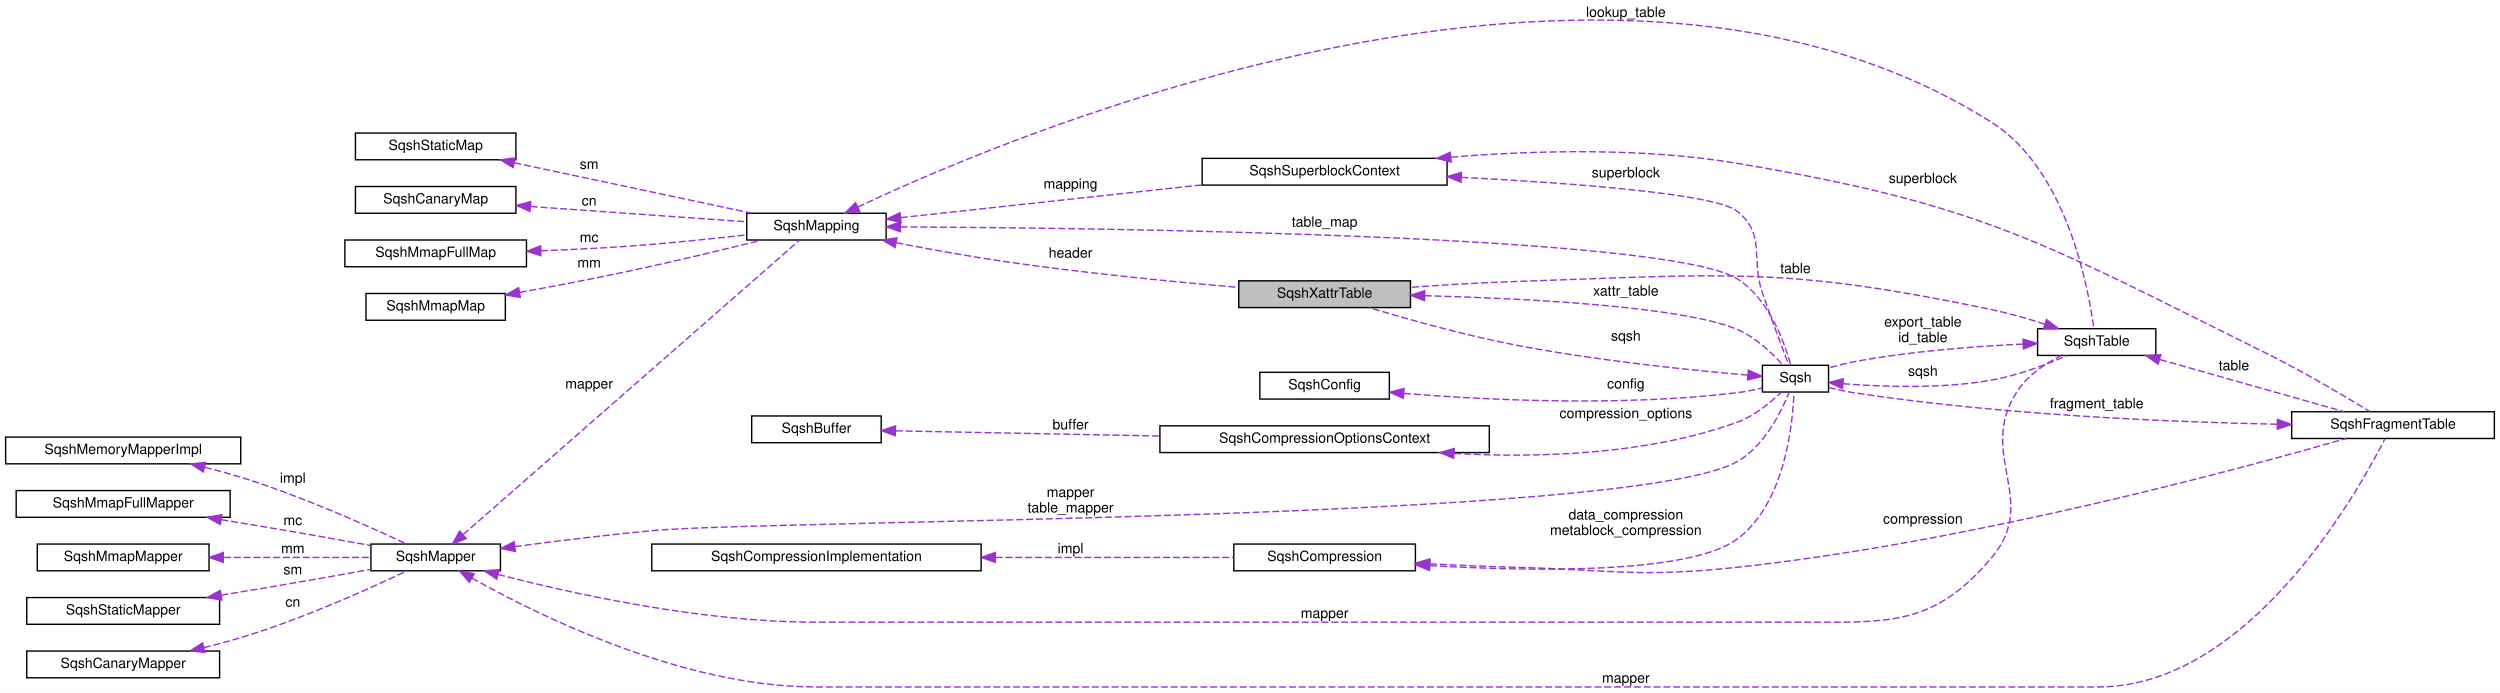
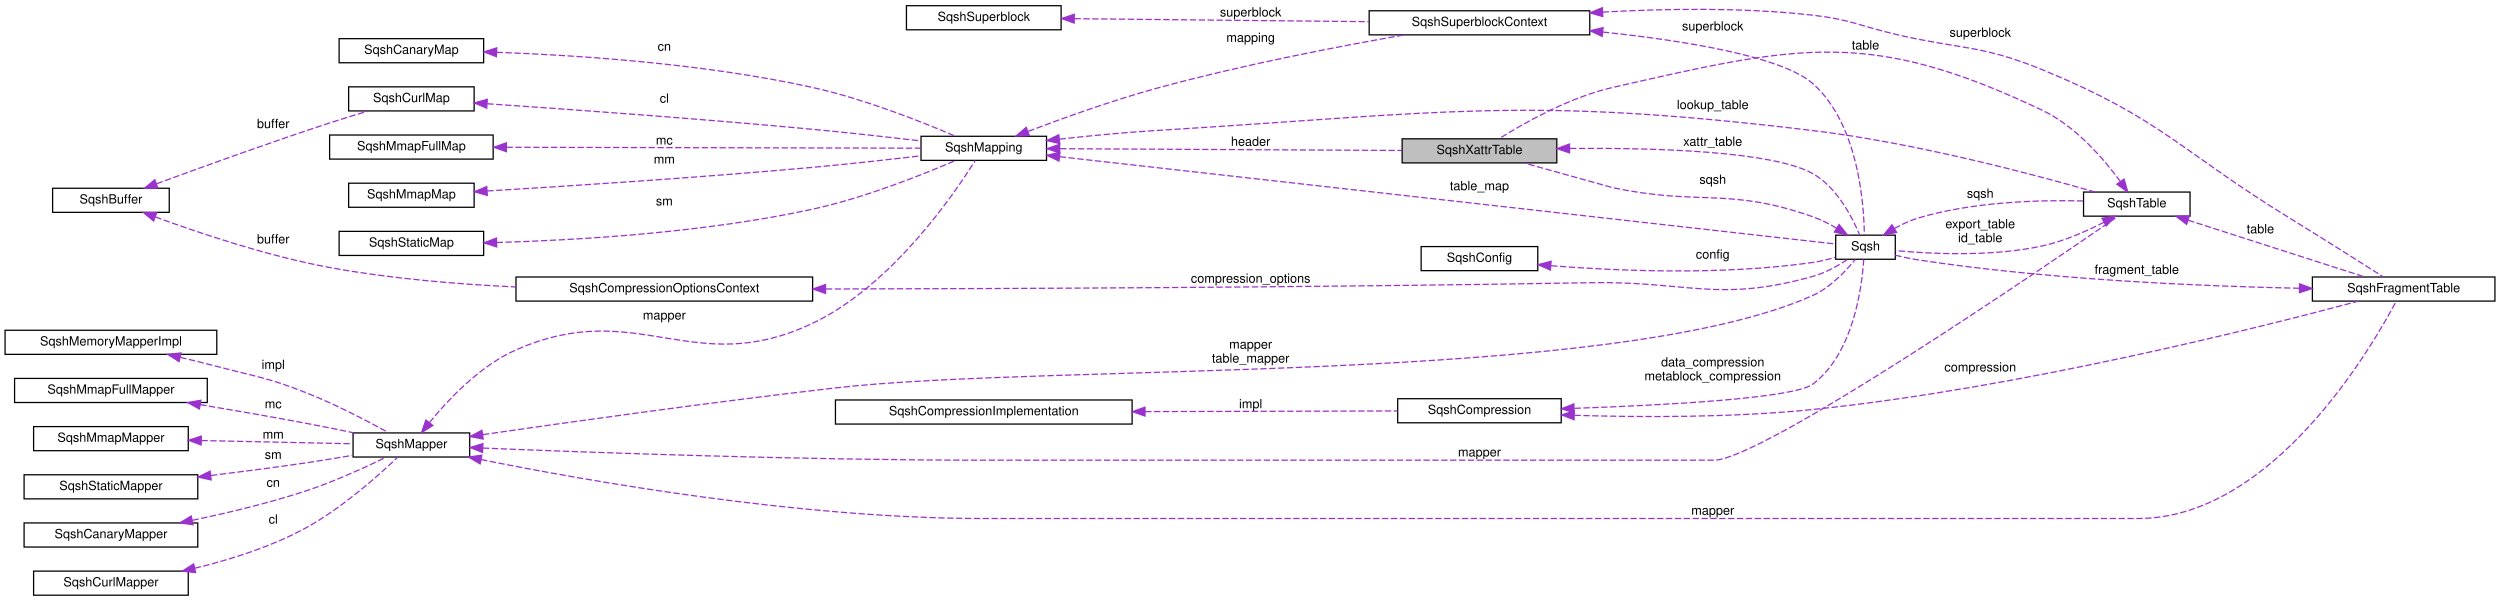
- <svg xmlns="http://www.w3.org/2000/svg" xmlns:xlink="http://www.w3.org/1999/xlink" width="1776pt" height="492pt" viewBox="0.00 0.00 1776.00 492.00">
-   <g id="graph0" class="graph" transform="scale(1 1) rotate(0) translate(4 488)">
-     <polygon fill="white" stroke="transparent" points="-4,4 -4,-488 1772,-488 1772,4 -4,4" />
+ <svg xmlns="http://www.w3.org/2000/svg" xmlns:xlink="http://www.w3.org/1999/xlink" width="1972pt" height="474pt" viewBox="0.00 0.00 1972.00 474.00">
+   <g id="graph0" class="graph" transform="scale(1 1) rotate(0) translate(4 470)">
+     <polygon fill="white" stroke="transparent" points="-4,4 -4,-470 1968,-470 1968,4 -4,4" />
    <g id="node1" class="node">
      <g id="a_node1">
        <a xlink:title=" ">
-           <polygon fill="#bfbfbf" stroke="black" points="876,-269.5 876,-288.5 998,-288.5 998,-269.5 876,-269.5" />
-           <text text-anchor="middle" x="937" y="-276.5" font-family="Helvetica,sans-Serif" font-size="10.00">SqshXattrTable</text>
+           <polygon fill="#bfbfbf" stroke="black" points="1102,-341.5 1102,-360.5 1224,-360.5 1224,-341.5 1102,-341.5" />
+           <text text-anchor="middle" x="1163" y="-348.5" font-family="Helvetica,sans-Serif" font-size="10.00">SqshXattrTable</text>
        </a>
      </g>
    </g>
    <g id="node2" class="node">
      <g id="a_node2">
-         <a xlink:href="structSqsh.html" target="_top" xlink:title="The SqshContext struct contains all information about the current sqsh session.">
-           <polygon fill="white" stroke="black" points="1248,-209.5 1248,-228.5 1295,-228.5 1295,-209.5 1248,-209.5" />
-           <text text-anchor="middle" x="1271.5" y="-216.5" font-family="Helvetica,sans-Serif" font-size="10.00">Sqsh</text>
-         </a>
-       </g>
-     </g>
-     <g id="edge22" class="edge">
-       <path fill="none" stroke="#9a32cd" stroke-dasharray="5,2" d="M1008.13,-277.94C1081.53,-275.96 1191.38,-270.28 1230,-254 1243.19,-248.44 1255.16,-236.9 1262.62,-228.59" />
-       <polygon fill="#9a32cd" stroke="#9a32cd" points="1007.93,-274.45 998.02,-278.2 1008.11,-281.44 1007.93,-274.45" />
-       <text text-anchor="middle" x="1151" y="-278" font-family="Helvetica,sans-Serif" font-size="10.00"> xattr_table</text>
+         <a xlink:href="structSqsh.html" target="_top" xlink:title=" ">
+           <polygon fill="white" stroke="black" points="1444,-265.5 1444,-284.5 1491,-284.5 1491,-265.5 1444,-265.5" />
+           <text text-anchor="middle" x="1467.5" y="-272.5" font-family="Helvetica,sans-Serif" font-size="10.00">Sqsh</text>
+         </a>
+       </g>
+     </g>
+     <g id="edge26" class="edge">
+       <path fill="none" stroke="#9a32cd" stroke-dasharray="5,2" d="M1234.46,-352.89C1300.75,-353.48 1394.41,-350.88 1426,-333 1445.03,-322.23 1457.17,-298.4 1462.81,-284.87" />
+       <polygon fill="#9a32cd" stroke="#9a32cd" points="1234.11,-349.39 1224.07,-352.77 1234.03,-356.39 1234.11,-349.39" />
+       <text text-anchor="middle" x="1347" y="-355" font-family="Helvetica,sans-Serif" font-size="10.00"> xattr_table</text>
    </g>
    <g id="edge1" class="edge">
-       <path fill="none" stroke="#9a32cd" stroke-dasharray="5,2" d="M1237.59,-221.54C1198.03,-224.92 1129.75,-231.81 1072,-243 1036.05,-249.97 995.55,-261.35 968.58,-269.45" />
-       <polygon fill="#9a32cd" stroke="#9a32cd" points="1238.04,-225.01 1247.71,-220.7 1237.46,-218.04 1238.04,-225.01" />
-       <text text-anchor="middle" x="1151" y="-246" font-family="Helvetica,sans-Serif" font-size="10.00"> sqsh</text>
-     </g>
-     <g id="node17" class="node">
-       <g id="a_node17">
+       <path fill="none" stroke="#9a32cd" stroke-dasharray="5,2" d="M1444.71,-290.01C1438.85,-293.45 1432.37,-296.75 1426,-299 1359.09,-322.65 1337.43,-307.33 1268,-322 1267.55,-322.1 1228.29,-333.05 1198.14,-341.47" />
+       <polygon fill="#9a32cd" stroke="#9a32cd" points="1446.68,-292.91 1453.29,-284.63 1442.96,-286.98 1446.68,-292.91" />
+       <text text-anchor="middle" x="1347" y="-325" font-family="Helvetica,sans-Serif" font-size="10.00"> sqsh</text>
+     </g>
+     <g id="node21" class="node">
+       <g id="a_node21">
        <a xlink:href="structSqshTable.html" target="_top" xlink:title=" ">
-           <polygon fill="white" stroke="black" points="1443.5,-235.5 1443.5,-254.5 1527.5,-254.5 1527.5,-235.5 1443.5,-235.5" />
-           <text text-anchor="middle" x="1485.5" y="-242.5" font-family="Helvetica,sans-Serif" font-size="10.00">SqshTable</text>
-         </a>
-       </g>
-     </g>
-     <g id="edge19" class="edge">
-       <path fill="none" stroke="#9a32cd" stroke-dasharray="5,2" d="M1305.39,-215.41C1333.63,-213.13 1375.31,-211.65 1411,-218 1429.74,-221.33 1449.96,-229.1 1464.44,-235.45" />
-       <polygon fill="#9a32cd" stroke="#9a32cd" points="1304.91,-211.94 1295.26,-216.31 1305.53,-218.91 1304.91,-211.94" />
-       <text text-anchor="middle" x="1362" y="-221" font-family="Helvetica,sans-Serif" font-size="10.00"> sqsh</text>
+           <polygon fill="white" stroke="black" points="1639.5,-299.5 1639.5,-318.5 1723.5,-318.5 1723.5,-299.5 1639.5,-299.5" />
+           <text text-anchor="middle" x="1681.5" y="-306.5" font-family="Helvetica,sans-Serif" font-size="10.00">SqshTable</text>
+         </a>
+       </g>
+     </g>
+     <g id="edge23" class="edge">
+       <path fill="none" stroke="#9a32cd" stroke-dasharray="5,2" d="M1490.24,-289.72C1496.1,-293.01 1502.59,-296.09 1509,-298 1552.17,-310.89 1604.08,-312.4 1639.4,-311.47" />
+       <polygon fill="#9a32cd" stroke="#9a32cd" points="1492.04,-286.71 1481.67,-284.51 1488.4,-292.7 1492.04,-286.71" />
+       <text text-anchor="middle" x="1558" y="-314" font-family="Helvetica,sans-Serif" font-size="10.00"> sqsh</text>
    </g>
    <g id="node3" class="node">
      <g id="a_node3">
        <a xlink:href="structSqshMapper.html" target="_top" xlink:title=" ">
-           <polygon fill="white" stroke="black" points="259.5,-82.5 259.5,-101.5 351.5,-101.5 351.5,-82.5 259.5,-82.5" />
-           <text text-anchor="middle" x="305.5" y="-89.5" font-family="Helvetica,sans-Serif" font-size="10.00">SqshMapper</text>
+           <polygon fill="white" stroke="black" points="274.5,-109.5 274.5,-128.5 366.5,-128.5 366.5,-109.5 274.5,-109.5" />
+           <text text-anchor="middle" x="320.5" y="-116.5" font-family="Helvetica,sans-Serif" font-size="10.00">SqshMapper</text>
        </a>
      </g>
    </g>
    <g id="edge2" class="edge">
-       <path fill="none" stroke="#9a32cd" stroke-dasharray="5,2" d="M361.71,-99.7C390.64,-103.52 426.68,-107.96 459,-111 544.46,-119.03 1155.35,-117.62 1230,-160 1249.45,-171.04 1261.57,-195.72 1267.05,-209.41" />
-       <polygon fill="#9a32cd" stroke="#9a32cd" points="362.17,-96.23 351.8,-98.37 361.25,-103.16 362.17,-96.23" />
-       <text text-anchor="middle" x="756.5" y="-135" font-family="Helvetica,sans-Serif" font-size="10.00"> mapper</text>
-       <text text-anchor="middle" x="756.5" y="-124" font-family="Helvetica,sans-Serif" font-size="10.00">table_mapper</text>
-     </g>
-     <g id="node11" class="node">
-       <g id="a_node11">
+       <path fill="none" stroke="#9a32cd" stroke-dasharray="5,2" d="M376.93,-127.17C443.04,-136.74 556.93,-152.75 655,-164 825.98,-183.62 1269.14,-166.2 1426,-237 1439.89,-243.27 1452.06,-256.27 1459.34,-265.31" />
+       <polygon fill="#9a32cd" stroke="#9a32cd" points="377.14,-123.66 366.74,-125.68 376.13,-130.59 377.14,-123.66" />
+       <text text-anchor="middle" x="982.5" y="-195" font-family="Helvetica,sans-Serif" font-size="10.00"> mapper</text>
+       <text text-anchor="middle" x="982.5" y="-184" font-family="Helvetica,sans-Serif" font-size="10.00">table_mapper</text>
+     </g>
+     <g id="node12" class="node">
+       <g id="a_node12">
        <a xlink:href="structSqshMapping.html" target="_top" xlink:title=" ">
-           <polygon fill="white" stroke="black" points="526.5,-317.5 526.5,-336.5 625.5,-336.5 625.5,-317.5 526.5,-317.5" />
-           <text text-anchor="middle" x="576" y="-324.5" font-family="Helvetica,sans-Serif" font-size="10.00">SqshMapping</text>
-         </a>
-       </g>
-     </g>
-     <g id="edge11" class="edge">
-       <path fill="none" stroke="#9a32cd" stroke-dasharray="5,2" d="M325.14,-108.32C377.16,-153.85 522.79,-281.31 564.01,-317.38" />
-       <polygon fill="#9a32cd" stroke="#9a32cd" points="327.19,-105.46 317.36,-101.5 322.58,-110.72 327.19,-105.46" />
-       <text text-anchor="middle" x="414.5" y="-212" font-family="Helvetica,sans-Serif" font-size="10.00"> mapper</text>
-     </g>
-     <g id="edge20" class="edge">
-       <path fill="none" stroke="#9a32cd" stroke-dasharray="5,2" d="M349.79,-79.92C402.53,-66.29 494.58,-46 575,-46 575,-46 575,-46 1272.5,-46 1337.36,-46 1369.18,-42.42 1411,-92 1445.21,-132.55 1399.94,-165.62 1429,-210 1436.43,-221.34 1448.94,-229.7 1460.21,-235.4" />
-       <polygon fill="#9a32cd" stroke="#9a32cd" points="348.88,-76.54 340.09,-82.47 350.65,-83.32 348.88,-76.54" />
-       <text text-anchor="middle" x="937" y="-49" font-family="Helvetica,sans-Serif" font-size="10.00"> mapper</text>
-     </g>
-     <g id="node18" class="node">
-       <g id="a_node18">
+           <polygon fill="white" stroke="black" points="722.5,-343.5 722.5,-362.5 821.5,-362.5 821.5,-343.5 722.5,-343.5" />
+           <text text-anchor="middle" x="772" y="-350.5" font-family="Helvetica,sans-Serif" font-size="10.00">SqshMapping</text>
+         </a>
+       </g>
+     </g>
+     <g id="edge12" class="edge">
+       <path fill="none" stroke="#9a32cd" stroke-dasharray="5,2" d="M334.76,-136.67C349.31,-154.57 374.44,-181.36 403,-194 498.48,-236.26 542.74,-170.07 637,-215 699.7,-244.89 748.97,-317.31 765.25,-343.42" />
+       <polygon fill="#9a32cd" stroke="#9a32cd" points="337.43,-134.4 328.5,-128.7 331.92,-138.73 337.43,-134.4" />
+       <text text-anchor="middle" x="520" y="-218" font-family="Helvetica,sans-Serif" font-size="10.00"> mapper</text>
+     </g>
+     <g id="edge24" class="edge">
+       <path fill="none" stroke="#9a32cd" stroke-dasharray="5,2" d="M376.97,-116.57C461.83,-113.06 628.99,-107 771,-107 771,-107 771,-107 1348,-107 1385.49,-107 1608,-258.91 1666.45,-299.26" />
+       <polygon fill="#9a32cd" stroke="#9a32cd" points="376.63,-113.08 366.79,-116.99 376.93,-120.07 376.63,-113.08" />
+       <text text-anchor="middle" x="1163" y="-110" font-family="Helvetica,sans-Serif" font-size="10.00"> mapper</text>
+     </g>
+     <g id="node22" class="node">
+       <g id="a_node22">
        <a xlink:href="structSqshFragmentTable.html" target="_top" xlink:title=" ">
-           <polygon fill="white" stroke="black" points="1624,-176.5 1624,-195.5 1768,-195.5 1768,-176.5 1624,-176.5" />
-           <text text-anchor="middle" x="1696" y="-183.5" font-family="Helvetica,sans-Serif" font-size="10.00">SqshFragmentTable</text>
-         </a>
-       </g>
-     </g>
-     <g id="edge26" class="edge">
-       <path fill="none" stroke="#9a32cd" stroke-dasharray="5,2" d="M331.2,-77.35C377.4,-51.38 480.73,0 575,0 575,0 575,0 1486.5,0 1593.46,0 1670.85,-137.99 1690.25,-176.26" />
-       <polygon fill="#9a32cd" stroke="#9a32cd" points="329.44,-74.33 322.49,-82.33 332.91,-80.4 329.44,-74.33" />
-       <text text-anchor="middle" x="1151" y="-3" font-family="Helvetica,sans-Serif" font-size="10.00"> mapper</text>
+           <polygon fill="white" stroke="black" points="1820,-232.5 1820,-251.5 1964,-251.5 1964,-232.5 1820,-232.5" />
+           <text text-anchor="middle" x="1892" y="-239.5" font-family="Helvetica,sans-Serif" font-size="10.00">SqshFragmentTable</text>
+         </a>
+       </g>
+     </g>
+     <g id="edge30" class="edge">
+       <path fill="none" stroke="#9a32cd" stroke-dasharray="5,2" d="M375.43,-107.49C459.52,-90.58 627.15,-61 771,-61 771,-61 771,-61 1682.5,-61 1787.96,-61 1866.14,-194.67 1886.05,-232.27" />
+       <polygon fill="#9a32cd" stroke="#9a32cd" points="374.7,-104.07 365.6,-109.49 376.09,-110.93 374.7,-104.07" />
+       <text text-anchor="middle" x="1347" y="-64" font-family="Helvetica,sans-Serif" font-size="10.00"> mapper</text>
    </g>
    <g id="node4" class="node">
      <g id="a_node4">
        <a xlink:href="structSqshMemoryMapperImpl.html" target="_top" xlink:title=" ">
-           <polygon fill="white" stroke="black" points="0,-158.5 0,-177.5 167,-177.5 167,-158.5 0,-158.5" />
-           <text text-anchor="middle" x="83.5" y="-165.5" font-family="Helvetica,sans-Serif" font-size="10.00">SqshMemoryMapperImpl</text>
+           <polygon fill="white" stroke="black" points="0,-190.5 0,-209.5 167,-209.5 167,-190.5 0,-190.5" />
+           <text text-anchor="middle" x="83.5" y="-197.5" font-family="Helvetica,sans-Serif" font-size="10.00">SqshMemoryMapperImpl</text>
        </a>
      </g>
    </g>
    <g id="edge3" class="edge">
-       <path fill="none" stroke="#9a32cd" stroke-dasharray="5,2" d="M141.5,-156.03C150.1,-153.89 158.83,-151.53 167,-149 209.95,-135.7 258.04,-114.15 284.44,-101.7" />
-       <polygon fill="#9a32cd" stroke="#9a32cd" points="140.41,-152.7 131.51,-158.44 142.05,-159.5 140.41,-152.7" />
-       <text text-anchor="middle" x="204" y="-145" font-family="Helvetica,sans-Serif" font-size="10.00"> impl</text>
+       <path fill="none" stroke="#9a32cd" stroke-dasharray="5,2" d="M138.18,-188.14C147.8,-185.87 157.72,-183.44 167,-181 198.83,-172.64 207.4,-172.11 238,-160 261.12,-150.85 286.54,-137.5 302.74,-128.55" />
+       <polygon fill="#9a32cd" stroke="#9a32cd" points="137.24,-184.76 128.29,-190.44 138.83,-191.58 137.24,-184.76" />
+       <text text-anchor="middle" x="211.5" y="-179" font-family="Helvetica,sans-Serif" font-size="10.00"> impl</text>
    </g>
    <g id="node5" class="node">
      <g id="a_node5">
        <a xlink:href="structSqshMmapFullMapper.html" target="_top" xlink:title=" ">
-           <polygon fill="white" stroke="black" points="7.5,-120.5 7.5,-139.5 159.5,-139.5 159.5,-120.5 7.5,-120.5" />
-           <text text-anchor="middle" x="83.5" y="-127.5" font-family="Helvetica,sans-Serif" font-size="10.00">SqshMmapFullMapper</text>
+           <polygon fill="white" stroke="black" points="7.5,-152.5 7.5,-171.5 159.5,-171.5 159.5,-152.5 7.5,-152.5" />
+           <text text-anchor="middle" x="83.5" y="-159.5" font-family="Helvetica,sans-Serif" font-size="10.00">SqshMmapFullMapper</text>
        </a>
      </g>
    </g>
    <g id="edge4" class="edge">
-       <path fill="none" stroke="#9a32cd" stroke-dasharray="5,2" d="M153.21,-118.83C175.49,-115.15 200.31,-110.97 223,-107 234.76,-104.94 247.46,-102.64 259.26,-100.47" />
-       <polygon fill="#9a32cd" stroke="#9a32cd" points="152.47,-115.41 143.17,-120.49 153.6,-122.31 152.47,-115.41" />
-       <text text-anchor="middle" x="204" y="-115" font-family="Helvetica,sans-Serif" font-size="10.00"> mc</text>
+       <path fill="none" stroke="#9a32cd" stroke-dasharray="5,2" d="M153.9,-150.82C180.28,-146.42 210.56,-141.18 238,-136 250.07,-133.72 263.11,-131.08 275.15,-128.57" />
+       <polygon fill="#9a32cd" stroke="#9a32cd" points="153.29,-147.37 144,-152.46 154.44,-154.28 153.29,-147.37" />
+       <text text-anchor="middle" x="211.5" y="-148" font-family="Helvetica,sans-Serif" font-size="10.00"> mc</text>
    </g>
    <g id="node6" class="node">
      <g id="a_node6">
        <a xlink:href="structSqshMmapMapper.html" target="_top" xlink:title=" ">
-           <polygon fill="white" stroke="black" points="22.5,-82.5 22.5,-101.5 144.5,-101.5 144.5,-82.5 22.5,-82.5" />
-           <text text-anchor="middle" x="83.5" y="-89.5" font-family="Helvetica,sans-Serif" font-size="10.00">SqshMmapMapper</text>
+           <polygon fill="white" stroke="black" points="22.5,-114.5 22.5,-133.5 144.5,-133.5 144.5,-114.5 22.5,-114.5" />
+           <text text-anchor="middle" x="83.5" y="-121.5" font-family="Helvetica,sans-Serif" font-size="10.00">SqshMmapMapper</text>
        </a>
      </g>
    </g>
    <g id="edge5" class="edge">
-       <path fill="none" stroke="#9a32cd" stroke-dasharray="5,2" d="M155.04,-92C189.29,-92 229.42,-92 259.47,-92" />
-       <polygon fill="#9a32cd" stroke="#9a32cd" points="154.62,-88.5 144.62,-92 154.62,-95.5 154.62,-88.5" />
-       <text text-anchor="middle" x="204" y="-95" font-family="Helvetica,sans-Serif" font-size="10.00"> mm</text>
+       <path fill="none" stroke="#9a32cd" stroke-dasharray="5,2" d="M154.88,-122.5C193.59,-121.68 240.47,-120.68 274.29,-119.96" />
+       <polygon fill="#9a32cd" stroke="#9a32cd" points="154.64,-119.01 144.71,-122.72 154.79,-126.01 154.64,-119.01" />
+       <text text-anchor="middle" x="211.5" y="-124" font-family="Helvetica,sans-Serif" font-size="10.00"> mm</text>
    </g>
    <g id="node7" class="node">
      <g id="a_node7">
        <a xlink:href="structSqshStaticMapper.html" target="_top" xlink:title=" ">
-           <polygon fill="white" stroke="black" points="15,-44.5 15,-63.5 152,-63.5 152,-44.5 15,-44.5" />
-           <text text-anchor="middle" x="83.5" y="-51.5" font-family="Helvetica,sans-Serif" font-size="10.00">SqshStaticMapper</text>
+           <polygon fill="white" stroke="black" points="15,-76.5 15,-95.5 152,-95.5 152,-76.5 15,-76.5" />
+           <text text-anchor="middle" x="83.5" y="-83.5" font-family="Helvetica,sans-Serif" font-size="10.00">SqshStaticMapper</text>
        </a>
      </g>
    </g>
    <g id="edge6" class="edge">
-       <path fill="none" stroke="#9a32cd" stroke-dasharray="5,2" d="M153.21,-65.17C175.49,-68.85 200.31,-73.03 223,-77 234.76,-79.06 247.46,-81.36 259.26,-83.53" />
-       <polygon fill="#9a32cd" stroke="#9a32cd" points="153.6,-61.69 143.17,-63.51 152.47,-68.59 153.6,-61.69" />
-       <text text-anchor="middle" x="204" y="-80" font-family="Helvetica,sans-Serif" font-size="10.00"> sm</text>
+       <path fill="none" stroke="#9a32cd" stroke-dasharray="5,2" d="M162.44,-94.93C186.68,-97.9 213.48,-101.38 238,-105 249.79,-106.74 262.5,-108.82 274.3,-110.85" />
+       <polygon fill="#9a32cd" stroke="#9a32cd" points="162.57,-91.42 152.22,-93.69 161.73,-98.37 162.57,-91.42" />
+       <text text-anchor="middle" x="211.5" y="-108" font-family="Helvetica,sans-Serif" font-size="10.00"> sm</text>
    </g>
    <g id="node8" class="node">
      <g id="a_node8">
        <a xlink:href="structSqshCanaryMapper.html" target="_top" xlink:title=" ">
-           <polygon fill="white" stroke="black" points="15,-6.5 15,-25.5 152,-25.5 152,-6.5 15,-6.5" />
-           <text text-anchor="middle" x="83.5" y="-13.5" font-family="Helvetica,sans-Serif" font-size="10.00">SqshCanaryMapper</text>
+           <polygon fill="white" stroke="black" points="15,-38.5 15,-57.5 152,-57.5 152,-38.5 15,-38.5" />
+           <text text-anchor="middle" x="83.5" y="-45.5" font-family="Helvetica,sans-Serif" font-size="10.00">SqshCanaryMapper</text>
        </a>
      </g>
    </g>
    <g id="edge7" class="edge">
-       <path fill="none" stroke="#9a32cd" stroke-dasharray="5,2" d="M140.87,-27.93C149.67,-30.1 158.62,-32.47 167,-35 210.3,-48.04 258.66,-69.89 284.92,-82.41" />
-       <polygon fill="#9a32cd" stroke="#9a32cd" points="141.57,-24.5 131.04,-25.58 139.95,-31.31 141.57,-24.5" />
-       <text text-anchor="middle" x="204" y="-57" font-family="Helvetica,sans-Serif" font-size="10.00"> cn</text>
+       <path fill="none" stroke="#9a32cd" stroke-dasharray="5,2" d="M147.82,-59.59C175.8,-65.43 208.88,-73.35 238,-83 260.02,-90.3 284.22,-101.4 300.48,-109.35" />
+       <polygon fill="#9a32cd" stroke="#9a32cd" points="148.26,-56.1 137.76,-57.53 146.85,-62.96 148.26,-56.1" />
+       <text text-anchor="middle" x="211.5" y="-86" font-family="Helvetica,sans-Serif" font-size="10.00"> cn</text>
    </g>
    <g id="node9" class="node">
      <g id="a_node9">
-         <a xlink:href="structSqshCompression.html" target="_top" xlink:title=" ">
-           <polygon fill="white" stroke="black" points="872.5,-82.5 872.5,-101.5 1001.5,-101.5 1001.5,-82.5 872.5,-82.5" />
-           <text text-anchor="middle" x="937" y="-89.5" font-family="Helvetica,sans-Serif" font-size="10.00">SqshCompression</text>
+         <a xlink:href="structSqshCurlMapper.html" target="_top" xlink:title=" ">
+           <polygon fill="white" stroke="black" points="22.5,-0.5 22.5,-19.5 144.5,-19.5 144.5,-0.5 22.5,-0.5" />
+           <text text-anchor="middle" x="83.5" y="-7.5" font-family="Helvetica,sans-Serif" font-size="10.00">SqshCurlMapper</text>
        </a>
      </g>
    </g>
    <g id="edge8" class="edge">
-       <path fill="none" stroke="#9a32cd" stroke-dasharray="5,2" d="M1012.01,-86.19C1087.04,-81.86 1196.69,-80.35 1230,-105 1264.11,-130.23 1269.61,-186.62 1270.41,-209.29" />
-       <polygon fill="#9a32cd" stroke="#9a32cd" points="1011.43,-82.72 1001.66,-86.81 1011.85,-89.7 1011.43,-82.72" />
-       <text text-anchor="middle" x="1151" y="-119" font-family="Helvetica,sans-Serif" font-size="10.00"> data_compression</text>
-       <text text-anchor="middle" x="1151" y="-108" font-family="Helvetica,sans-Serif" font-size="10.00">metablock_compression</text>
-     </g>
-     <g id="edge27" class="edge">
-       <path fill="none" stroke="#9a32cd" stroke-dasharray="5,2" d="M1011.78,-87.45C1031.35,-86.44 1052.47,-85.51 1072,-85 1142.2,-83.17 1160.18,-77.5 1230,-85 1395.1,-102.72 1587.6,-154.88 1662.69,-176.47" />
-       <polygon fill="#9a32cd" stroke="#9a32cd" points="1011.5,-83.96 1001.7,-87.99 1011.88,-90.95 1011.5,-83.96" />
-       <text text-anchor="middle" x="1362" y="-116" font-family="Helvetica,sans-Serif" font-size="10.00"> compression</text>
+       <path fill="none" stroke="#9a32cd" stroke-dasharray="5,2" d="M149.59,-21.77C177.91,-28.6 210.78,-38.92 238,-54 266.5,-69.79 295.21,-95.51 309.75,-109.39" />
+       <polygon fill="#9a32cd" stroke="#9a32cd" points="150.3,-18.35 139.77,-19.5 148.73,-25.17 150.3,-18.35" />
+       <text text-anchor="middle" x="211.5" y="-57" font-family="Helvetica,sans-Serif" font-size="10.00"> cl</text>
    </g>
    <g id="node10" class="node">
      <g id="a_node10">
+         <a xlink:href="structSqshCompression.html" target="_top" xlink:title=" ">
+           <polygon fill="white" stroke="black" points="1098.5,-136.5 1098.5,-155.5 1227.5,-155.5 1227.5,-136.5 1098.5,-136.5" />
+           <text text-anchor="middle" x="1163" y="-143.5" font-family="Helvetica,sans-Serif" font-size="10.00">SqshCompression</text>
+         </a>
+       </g>
+     </g>
+     <g id="edge9" class="edge">
+       <path fill="none" stroke="#9a32cd" stroke-dasharray="5,2" d="M1238.02,-147.91C1310.21,-150.42 1411.24,-155.87 1426,-167 1457.98,-191.11 1464.71,-243.47 1466.12,-265.22" />
+       <polygon fill="#9a32cd" stroke="#9a32cd" points="1237.71,-144.4 1227.59,-147.56 1237.47,-151.4 1237.71,-144.4" />
+       <text text-anchor="middle" x="1347" y="-181" font-family="Helvetica,sans-Serif" font-size="10.00"> data_compression</text>
+       <text text-anchor="middle" x="1347" y="-170" font-family="Helvetica,sans-Serif" font-size="10.00">metablock_compression</text>
+     </g>
+     <g id="edge31" class="edge">
+       <path fill="none" stroke="#9a32cd" stroke-dasharray="5,2" d="M1237.97,-142.4C1290.56,-140.78 1362.8,-140.49 1426,-147 1589.11,-163.81 1779.62,-211.89 1856.37,-232.47" />
+       <polygon fill="#9a32cd" stroke="#9a32cd" points="1237.6,-138.91 1227.72,-142.74 1237.83,-145.91 1237.6,-138.91" />
+       <text text-anchor="middle" x="1558" y="-177" font-family="Helvetica,sans-Serif" font-size="10.00"> compression</text>
+     </g>
+     <g id="node11" class="node">
+       <g id="a_node11">
        <a xlink:href="structSqshCompressionImplementation.html" target="_top" xlink:title=" ">
-           <polygon fill="white" stroke="black" points="459,-82.5 459,-101.5 693,-101.5 693,-82.5 459,-82.5" />
-           <text text-anchor="middle" x="576" y="-89.5" font-family="Helvetica,sans-Serif" font-size="10.00">SqshCompressionImplementation</text>
-         </a>
-       </g>
-     </g>
-     <g id="edge9" class="edge">
-       <path fill="none" stroke="#9a32cd" stroke-dasharray="5,2" d="M703.27,-92C760.46,-92 825.57,-92 872.35,-92" />
-       <polygon fill="#9a32cd" stroke="#9a32cd" points="703.06,-88.5 693.06,-92 703.06,-95.5 703.06,-88.5" />
-       <text text-anchor="middle" x="756.5" y="-95" font-family="Helvetica,sans-Serif" font-size="10.00"> impl</text>
-     </g>
-     <g id="edge31" class="edge">
-       <path fill="none" stroke="#9a32cd" stroke-dasharray="5,2" d="M632.74,-315.54C656.74,-310.88 685.18,-305.72 711,-302 766.58,-293.99 830.27,-287.75 875.67,-283.81" />
-       <polygon fill="#9a32cd" stroke="#9a32cd" points="631.88,-312.14 622.74,-317.5 633.22,-319.01 631.88,-312.14" />
-       <text text-anchor="middle" x="756.5" y="-305" font-family="Helvetica,sans-Serif" font-size="10.00"> header</text>
+           <polygon fill="white" stroke="black" points="655,-135.5 655,-154.5 889,-154.5 889,-135.5 655,-135.5" />
+           <text text-anchor="middle" x="772" y="-142.5" font-family="Helvetica,sans-Serif" font-size="10.00">SqshCompressionImplementation</text>
+         </a>
+       </g>
    </g>
    <g id="edge10" class="edge">
-       <path fill="none" stroke="#9a32cd" stroke-dasharray="5,2" d="M635.74,-326.84C786.75,-326 1180.22,-320.83 1230,-290 1252.56,-276.03 1263.77,-244.58 1268.18,-228.65" />
-       <polygon fill="#9a32cd" stroke="#9a32cd" points="635.7,-323.34 625.72,-326.9 635.74,-330.34 635.7,-323.34" />
-       <text text-anchor="middle" x="937" y="-327" font-family="Helvetica,sans-Serif" font-size="10.00"> table_map</text>
+       <path fill="none" stroke="#9a32cd" stroke-dasharray="5,2" d="M899.33,-145.32C965.84,-145.5 1044.52,-145.7 1098.32,-145.84" />
+       <polygon fill="#9a32cd" stroke="#9a32cd" points="899.19,-141.82 889.19,-145.3 899.18,-148.82 899.19,-141.82" />
+       <text text-anchor="middle" x="982.5" y="-148" font-family="Helvetica,sans-Serif" font-size="10.00"> impl</text>
+     </g>
+     <g id="edge35" class="edge">
+       <path fill="none" stroke="#9a32cd" stroke-dasharray="5,2" d="M832.26,-352.7C905.23,-352.32 1028.48,-351.69 1101.85,-351.31" />
+       <polygon fill="#9a32cd" stroke="#9a32cd" points="831.86,-349.2 821.87,-352.75 831.89,-356.2 831.86,-349.2" />
+       <text text-anchor="middle" x="982.5" y="-355" font-family="Helvetica,sans-Serif" font-size="10.00"> header</text>
+     </g>
+     <g id="edge11" class="edge">
+       <path fill="none" stroke="#9a32cd" stroke-dasharray="5,2" d="M831.84,-346.38C977.26,-330.03 1348.73,-288.25 1443.98,-277.53" />
+       <polygon fill="#9a32cd" stroke="#9a32cd" points="831.31,-342.92 821.77,-347.52 832.09,-349.88 831.31,-342.92" />
+       <text text-anchor="middle" x="1163" y="-320" font-family="Helvetica,sans-Serif" font-size="10.00"> table_map</text>
+     </g>
+     <g id="node19" class="node">
+       <g id="a_node19">
+         <a xlink:href="structSqshSuperblockContext.html" target="_top" xlink:title=" ">
+           <polygon fill="white" stroke="black" points="1076,-442.5 1076,-461.5 1250,-461.5 1250,-442.5 1076,-442.5" />
+           <text text-anchor="middle" x="1163" y="-449.5" font-family="Helvetica,sans-Serif" font-size="10.00">SqshSuperblockContext</text>
+         </a>
+       </g>
+     </g>
+     <g id="edge21" class="edge">
+       <path fill="none" stroke="#9a32cd" stroke-dasharray="5,2" d="M807.06,-366.39C833.9,-376.59 872.44,-390.46 907,-400 973.75,-418.42 1051.96,-433.42 1104,-442.5" />
+       <polygon fill="#9a32cd" stroke="#9a32cd" points="807.97,-362.99 797.38,-362.68 805.46,-369.53 807.97,-362.99" />
+       <text text-anchor="middle" x="982.5" y="-437" font-family="Helvetica,sans-Serif" font-size="10.00"> mapping</text>
+     </g>
+     <g id="edge25" class="edge">
+       <path fill="none" stroke="#9a32cd" stroke-dasharray="5,2" d="M831.72,-360.24C855.11,-362.84 882.29,-365.49 907,-367 1137.24,-381.04 1196.99,-394.59 1426,-367 1507.21,-357.22 1600.42,-332.4 1648.34,-318.61" />
+       <polygon fill="#9a32cd" stroke="#9a32cd" points="831.94,-356.75 821.61,-359.1 831.15,-363.7 831.94,-356.75" />
+       <text text-anchor="middle" x="1347" y="-384" font-family="Helvetica,sans-Serif" font-size="10.00"> lookup_table</text>
+     </g>
+     <g id="node13" class="node">
+       <g id="a_node13">
+         <a xlink:href="structSqshMmapFullMap.html" target="_top" xlink:title=" ">
+           <polygon fill="white" stroke="black" points="256,-344.5 256,-363.5 385,-363.5 385,-344.5 256,-344.5" />
+           <text text-anchor="middle" x="320.5" y="-351.5" font-family="Helvetica,sans-Serif" font-size="10.00">SqshMmapFullMap</text>
+         </a>
+       </g>
+     </g>
+     <g id="edge13" class="edge">
+       <path fill="none" stroke="#9a32cd" stroke-dasharray="5,2" d="M395.56,-353.84C488.1,-353.63 643.85,-353.28 722.48,-353.11" />
+       <polygon fill="#9a32cd" stroke="#9a32cd" points="395.42,-350.34 385.43,-353.86 395.43,-357.34 395.42,-350.34" />
+       <text text-anchor="middle" x="520" y="-356" font-family="Helvetica,sans-Serif" font-size="10.00"> mc</text>
+     </g>
+     <g id="node14" class="node">
+       <g id="a_node14">
+         <a xlink:href="structSqshMmapMap.html" target="_top" xlink:title=" ">
+           <polygon fill="white" stroke="black" points="271,-306.5 271,-325.5 370,-325.5 370,-306.5 271,-306.5" />
+           <text text-anchor="middle" x="320.5" y="-313.5" font-family="Helvetica,sans-Serif" font-size="10.00">SqshMmapMap</text>
+         </a>
+       </g>
+     </g>
+     <g id="edge14" class="edge">
+       <path fill="none" stroke="#9a32cd" stroke-dasharray="5,2" d="M380.4,-319.37C443.82,-323.17 547.65,-329.89 637,-338 665.33,-340.57 696.95,-344.08 722.36,-347.06" />
+       <polygon fill="#9a32cd" stroke="#9a32cd" points="380.38,-315.86 370.19,-318.76 379.97,-322.85 380.38,-315.86" />
+       <text text-anchor="middle" x="520" y="-341" font-family="Helvetica,sans-Serif" font-size="10.00"> mm</text>
+     </g>
+     <g id="node15" class="node">
+       <g id="a_node15">
+         <a xlink:href="structSqshStaticMap.html" target="_top" xlink:title=" ">
+           <polygon fill="white" stroke="black" points="263.5,-268.5 263.5,-287.5 377.5,-287.5 377.5,-268.5 263.5,-268.5" />
+           <text text-anchor="middle" x="320.5" y="-275.5" font-family="Helvetica,sans-Serif" font-size="10.00">SqshStaticMap</text>
+         </a>
+       </g>
+     </g>
+     <g id="edge15" class="edge">
+       <path fill="none" stroke="#9a32cd" stroke-dasharray="5,2" d="M387.73,-278.71C452.09,-280.56 552.24,-286.52 637,-305 678.05,-313.95 723.67,-332.18 749.69,-343.42" />
+       <polygon fill="#9a32cd" stroke="#9a32cd" points="387.81,-275.21 377.72,-278.45 387.62,-282.21 387.81,-275.21" />
+       <text text-anchor="middle" x="520" y="-308" font-family="Helvetica,sans-Serif" font-size="10.00"> sm</text>
    </g>
    <g id="node16" class="node">
      <g id="a_node16">
-         <a xlink:href="structSqshSuperblockContext.html" target="_top" xlink:title=" ">
-           <polygon fill="white" stroke="black" points="850,-356.5 850,-375.5 1024,-375.5 1024,-356.5 850,-356.5" />
-           <text text-anchor="middle" x="937" y="-363.5" font-family="Helvetica,sans-Serif" font-size="10.00">SqshSuperblockContext</text>
+         <a xlink:href="structSqshCanaryMap.html" target="_top" xlink:title=" ">
+           <polygon fill="white" stroke="black" points="263.5,-420.5 263.5,-439.5 377.5,-439.5 377.5,-420.5 263.5,-420.5" />
+           <text text-anchor="middle" x="320.5" y="-427.5" font-family="Helvetica,sans-Serif" font-size="10.00">SqshCanaryMap</text>
+         </a>
+       </g>
+     </g>
+     <g id="edge16" class="edge">
+       <path fill="none" stroke="#9a32cd" stroke-dasharray="5,2" d="M387.74,-428.75C452.1,-426.41 552.25,-419.76 637,-401 678.02,-391.92 723.65,-373.73 749.68,-362.54" />
+       <polygon fill="#9a32cd" stroke="#9a32cd" points="387.6,-425.25 377.72,-429.09 387.84,-432.25 387.6,-425.25" />
+       <text text-anchor="middle" x="520" y="-430" font-family="Helvetica,sans-Serif" font-size="10.00"> cn</text>
+     </g>
+     <g id="node17" class="node">
+       <g id="a_node17">
+         <a xlink:href="structSqshCurlMap.html" target="_top" xlink:title=" ">
+           <polygon fill="white" stroke="black" points="271,-382.5 271,-401.5 370,-401.5 370,-382.5 271,-382.5" />
+           <text text-anchor="middle" x="320.5" y="-389.5" font-family="Helvetica,sans-Serif" font-size="10.00">SqshCurlMap</text>
        </a>
      </g>
    </g>
    <g id="edge17" class="edge">
-       <path fill="none" stroke="#9a32cd" stroke-dasharray="5,2" d="M635.91,-333.4C694.04,-339.71 783.57,-349.44 849.72,-356.63" />
-       <polygon fill="#9a32cd" stroke="#9a32cd" points="636.11,-329.9 625.79,-332.3 635.35,-336.86 636.11,-329.9" />
-       <text text-anchor="middle" x="756.5" y="-354" font-family="Helvetica,sans-Serif" font-size="10.00"> mapping</text>
-     </g>
-     <g id="edge21" class="edge">
-       <path fill="none" stroke="#9a32cd" stroke-dasharray="5,2" d="M605.31,-340.9C717.86,-393.99 1140.55,-572.54 1411,-401 1464.35,-367.16 1479.69,-283.13 1483.43,-254.63" />
-       <polygon fill="#9a32cd" stroke="#9a32cd" points="606.81,-337.74 596.27,-336.59 603.79,-344.06 606.81,-337.74" />
-       <text text-anchor="middle" x="1151" y="-476" font-family="Helvetica,sans-Serif" font-size="10.00"> lookup_table</text>
-     </g>
-     <g id="node12" class="node">
-       <g id="a_node12">
-         <a xlink:href="structSqshMmapFullMap.html" target="_top" xlink:title=" ">
-           <polygon fill="white" stroke="black" points="241,-298.5 241,-317.5 370,-317.5 370,-298.5 241,-298.5" />
-           <text text-anchor="middle" x="305.5" y="-305.5" font-family="Helvetica,sans-Serif" font-size="10.00">SqshMmapFullMap</text>
-         </a>
-       </g>
-     </g>
-     <g id="edge12" class="edge">
-       <path fill="none" stroke="#9a32cd" stroke-dasharray="5,2" d="M380.33,-309.85C400.06,-310.59 421.35,-311.61 441,-313 469.35,-315.01 500.97,-318.26 526.38,-321.13" />
-       <polygon fill="#9a32cd" stroke="#9a32cd" points="380.29,-306.35 370.18,-309.49 380.05,-313.35 380.29,-306.35" />
-       <text text-anchor="middle" x="414.5" y="-316" font-family="Helvetica,sans-Serif" font-size="10.00"> mc</text>
-     </g>
-     <g id="node13" class="node">
-       <g id="a_node13">
-         <a xlink:href="structSqshMmapMap.html" target="_top" xlink:title=" ">
-           <polygon fill="white" stroke="black" points="256,-260.5 256,-279.5 355,-279.5 355,-260.5 256,-260.5" />
-           <text text-anchor="middle" x="305.5" y="-267.5" font-family="Helvetica,sans-Serif" font-size="10.00">SqshMmapMap</text>
-         </a>
-       </g>
-     </g>
-     <g id="edge13" class="edge">
-       <path fill="none" stroke="#9a32cd" stroke-dasharray="5,2" d="M365.05,-280.22C388.69,-284.52 416.2,-289.74 441,-295 473.64,-301.93 510.5,-310.81 537.28,-317.45" />
-       <polygon fill="#9a32cd" stroke="#9a32cd" points="365.64,-276.77 355.18,-278.43 364.4,-283.66 365.64,-276.77" />
-       <text text-anchor="middle" x="414.5" y="-298" font-family="Helvetica,sans-Serif" font-size="10.00"> mm</text>
-     </g>
-     <g id="node14" class="node">
-       <g id="a_node14">
-         <a xlink:href="structSqshStaticMap.html" target="_top" xlink:title=" ">
-           <polygon fill="white" stroke="black" points="248.5,-374.5 248.5,-393.5 362.5,-393.5 362.5,-374.5 248.5,-374.5" />
-           <text text-anchor="middle" x="305.5" y="-381.5" font-family="Helvetica,sans-Serif" font-size="10.00">SqshStaticMap</text>
-         </a>
-       </g>
-     </g>
-     <g id="edge14" class="edge">
-       <path fill="none" stroke="#9a32cd" stroke-dasharray="5,2" d="M361.38,-372.35C411.1,-361.79 483.49,-346.43 529.91,-336.57" />
-       <polygon fill="#9a32cd" stroke="#9a32cd" points="360.5,-368.96 351.44,-374.46 361.95,-375.81 360.5,-368.96" />
-       <text text-anchor="middle" x="414.5" y="-368" font-family="Helvetica,sans-Serif" font-size="10.00"> sm</text>
-     </g>
-     <g id="node15" class="node">
-       <g id="a_node15">
-         <a xlink:href="structSqshCanaryMap.html" target="_top" xlink:title=" ">
-           <polygon fill="white" stroke="black" points="248.5,-336.5 248.5,-355.5 362.5,-355.5 362.5,-336.5 248.5,-336.5" />
-           <text text-anchor="middle" x="305.5" y="-343.5" font-family="Helvetica,sans-Serif" font-size="10.00">SqshCanaryMap</text>
-         </a>
-       </g>
-     </g>
-     <g id="edge15" class="edge">
-       <path fill="none" stroke="#9a32cd" stroke-dasharray="5,2" d="M373,-341.29C420.57,-337.93 483.54,-333.47 526.44,-330.44" />
-       <polygon fill="#9a32cd" stroke="#9a32cd" points="372.51,-337.82 362.79,-342.02 373.01,-344.8 372.51,-337.82" />
-       <text text-anchor="middle" x="414.5" y="-342" font-family="Helvetica,sans-Serif" font-size="10.00"> cn</text>
-     </g>
-     <g id="edge16" class="edge">
-       <path fill="none" stroke="#9a32cd" stroke-dasharray="5,2" d="M1034.12,-362.03C1113.28,-357.91 1214.87,-350.31 1230,-338 1250.94,-320.97 1239.33,-305.56 1248,-280 1254.17,-261.83 1262.06,-240.89 1266.68,-228.87" />
-       <polygon fill="#9a32cd" stroke="#9a32cd" points="1033.91,-358.54 1024.1,-362.54 1034.26,-365.53 1033.91,-358.54" />
-       <text text-anchor="middle" x="1151" y="-362" font-family="Helvetica,sans-Serif" font-size="10.00"> superblock</text>
-     </g>
-     <g id="edge24" class="edge">
-       <path fill="none" stroke="#9a32cd" stroke-dasharray="5,2" d="M1026.92,-376.37C1085.1,-381.07 1162.55,-383.34 1230,-372 1405.1,-342.55 1446.88,-315.79 1606,-237 1632.49,-223.88 1662.05,-206.33 1679.56,-195.61" />
-       <polygon fill="#9a32cd" stroke="#9a32cd" points="1026.92,-372.86 1016.66,-375.5 1026.33,-379.84 1026.92,-372.86" />
-       <text text-anchor="middle" x="1362" y="-358" font-family="Helvetica,sans-Serif" font-size="10.00"> superblock</text>
-     </g>
-     <g id="edge32" class="edge">
-       <path fill="none" stroke="#9a32cd" stroke-dasharray="5,2" d="M1448.72,-257.72C1436.85,-261.53 1423.47,-265.39 1411,-268 1263.28,-298.97 1222.84,-293.06 1072,-288 1047.88,-287.19 1021.36,-285.56 998.32,-283.91" />
-       <polygon fill="#9a32cd" stroke="#9a32cd" points="1449.89,-261.02 1458.29,-254.56 1447.7,-254.37 1449.89,-261.02" />
-       <text text-anchor="middle" x="1271.5" y="-294" font-family="Helvetica,sans-Serif" font-size="10.00"> table</text>
+       <path fill="none" stroke="#9a32cd" stroke-dasharray="5,2" d="M380.39,-388.15C443.81,-383.85 547.63,-376.4 637,-368 665.32,-365.34 696.94,-361.82 722.35,-358.87" />
+       <polygon fill="#9a32cd" stroke="#9a32cd" points="379.93,-384.67 370.19,-388.84 380.4,-391.66 379.93,-384.67" />
+       <text text-anchor="middle" x="520" y="-389" font-family="Helvetica,sans-Serif" font-size="10.00"> cl</text>
+     </g>
+     <g id="node18" class="node">
+       <g id="a_node18">
+         <a xlink:href="structSqshBuffer.html" target="_top" xlink:title="The SqshBuffer struct is a buffer for arbitrary data.">
+           <polygon fill="white" stroke="black" points="37.5,-302.5 37.5,-321.5 129.5,-321.5 129.5,-302.5 37.5,-302.5" />
+           <text text-anchor="middle" x="83.5" y="-309.5" font-family="Helvetica,sans-Serif" font-size="10.00">SqshBuffer</text>
+         </a>
+       </g>
    </g>
    <g id="edge18" class="edge">
-       <path fill="none" stroke="#9a32cd" stroke-dasharray="5,2" d="M1433.06,-243.57C1398.8,-241.94 1352.92,-238.46 1313,-231 1307.09,-229.9 1300.81,-228.27 1295,-226.56" />
-       <polygon fill="#9a32cd" stroke="#9a32cd" points="1433.15,-247.08 1443.3,-244.02 1433.46,-240.09 1433.15,-247.08" />
-       <text text-anchor="middle" x="1362" y="-256" font-family="Helvetica,sans-Serif" font-size="10.00"> export_table</text>
-       <text text-anchor="middle" x="1362" y="-245" font-family="Helvetica,sans-Serif" font-size="10.00">id_table</text>
-     </g>
-     <g id="edge25" class="edge">
-       <path fill="none" stroke="#9a32cd" stroke-dasharray="5,2" d="M1530.5,-232.55C1569.57,-221.49 1625.84,-205.57 1661.4,-195.51" />
-       <polygon fill="#9a32cd" stroke="#9a32cd" points="1529.13,-229.3 1520.46,-235.39 1531.04,-236.03 1529.13,-229.3" />
-       <text text-anchor="middle" x="1583" y="-225" font-family="Helvetica,sans-Serif" font-size="10.00"> table</text>
-     </g>
-     <g id="edge23" class="edge">
-       <path fill="none" stroke="#9a32cd" stroke-dasharray="5,2" d="M1613.64,-186.62C1536,-188.22 1415.93,-193.33 1313,-209 1307.13,-209.89 1300.86,-211.24 1295.06,-212.66" />
-       <polygon fill="#9a32cd" stroke="#9a32cd" points="1613.91,-190.12 1623.84,-186.43 1613.77,-183.12 1613.91,-190.12" />
-       <text text-anchor="middle" x="1485.5" y="-198" font-family="Helvetica,sans-Serif" font-size="10.00"> fragment_table</text>
-     </g>
-     <g id="node19" class="node">
-       <g id="a_node19">
+       <path fill="none" stroke="#9a32cd" stroke-dasharray="5,2" d="M119.55,-325.06C154.09,-337.78 208.44,-357.44 256,-373 265.84,-376.22 276.61,-379.53 286.44,-382.46" />
+       <polygon fill="#9a32cd" stroke="#9a32cd" points="120.52,-321.69 109.93,-321.5 118.1,-328.25 120.52,-321.69" />
+       <text text-anchor="middle" x="211.5" y="-369" font-family="Helvetica,sans-Serif" font-size="10.00"> buffer</text>
+     </g>
+     <g id="node23" class="node">
+       <g id="a_node23">
        <a xlink:href="structSqshCompressionOptionsContext.html" target="_top" xlink:title="The compression options context is used to store the compression options for a specific compression a...">
-           <polygon fill="white" stroke="black" points="820,-166.5 820,-185.5 1054,-185.5 1054,-166.5 820,-166.5" />
-           <text text-anchor="middle" x="937" y="-173.5" font-family="Helvetica,sans-Serif" font-size="10.00">SqshCompressionOptionsContext</text>
-         </a>
-       </g>
+           <polygon fill="white" stroke="black" points="403,-232.5 403,-251.5 637,-251.5 637,-232.5 403,-232.5" />
+           <text text-anchor="middle" x="520" y="-239.5" font-family="Helvetica,sans-Serif" font-size="10.00">SqshCompressionOptionsContext</text>
+         </a>
+       </g>
+     </g>
+     <g id="edge33" class="edge">
+       <path fill="none" stroke="#9a32cd" stroke-dasharray="5,2" d="M118.54,-298.87C152.72,-286.31 207.18,-267.99 256,-259 303.59,-250.24 356.74,-245.81 402.73,-243.64" />
+       <polygon fill="#9a32cd" stroke="#9a32cd" points="117.19,-295.64 109.03,-302.41 119.63,-302.2 117.19,-295.64" />
+       <text text-anchor="middle" x="211.5" y="-278" font-family="Helvetica,sans-Serif" font-size="10.00"> buffer</text>
+     </g>
+     <g id="edge19" class="edge">
+       <path fill="none" stroke="#9a32cd" stroke-dasharray="5,2" d="M1260.38,-444.71C1324.62,-437.95 1401.58,-425.59 1426,-404 1462.05,-372.13 1466.34,-308.58 1466.61,-284.52" />
+       <polygon fill="#9a32cd" stroke="#9a32cd" points="1259.78,-441.25 1250.19,-445.75 1260.49,-448.22 1259.78,-441.25" />
+       <text text-anchor="middle" x="1347" y="-446" font-family="Helvetica,sans-Serif" font-size="10.00"> superblock</text>
    </g>
    <g id="edge28" class="edge">
-       <path fill="none" stroke="#9a32cd" stroke-dasharray="5,2" d="M1028.94,-165.88C1087.98,-162.63 1165.62,-164.7 1230,-188 1242.32,-192.46 1253.93,-202.12 1261.54,-209.48" />
-       <polygon fill="#9a32cd" stroke="#9a32cd" points="1028.66,-162.4 1018.89,-166.5 1029.08,-169.38 1028.66,-162.4" />
-       <text text-anchor="middle" x="1151" y="-191" font-family="Helvetica,sans-Serif" font-size="10.00"> compression_options</text>
+       <path fill="none" stroke="#9a32cd" stroke-dasharray="5,2" d="M1260.2,-460.45C1309.86,-463.23 1371.34,-464.23 1426,-458 1455.46,-454.65 1462.14,-449.81 1491,-443 1542.62,-430.81 1557.92,-435.1 1607,-415 1700.53,-376.7 1715.89,-350.92 1802,-298 1828.13,-281.94 1858.29,-262.84 1875.94,-251.61" />
+       <polygon fill="#9a32cd" stroke="#9a32cd" points="1260.3,-456.95 1250.11,-459.85 1259.89,-463.94 1260.3,-456.95" />
+       <text text-anchor="middle" x="1558" y="-441" font-family="Helvetica,sans-Serif" font-size="10.00"> superblock</text>
    </g>
    <g id="node20" class="node">
      <g id="a_node20">
-         <a xlink:href="structSqshBuffer.html" target="_top" xlink:title="The SqshBuffer struct is a buffer for arbitrary data.">
-           <polygon fill="white" stroke="black" points="530,-173.5 530,-192.5 622,-192.5 622,-173.5 530,-173.5" />
-           <text text-anchor="middle" x="576" y="-180.5" font-family="Helvetica,sans-Serif" font-size="10.00">SqshBuffer</text>
-         </a>
-       </g>
+         <a xlink:href="structSqshSuperblock.html" target="_top" xlink:title=" ">
+           <polygon fill="white" stroke="black" points="711,-446.5 711,-465.5 833,-465.5 833,-446.5 711,-446.5" />
+           <text text-anchor="middle" x="772" y="-453.5" font-family="Helvetica,sans-Serif" font-size="10.00">SqshSuperblock</text>
+         </a>
+       </g>
+     </g>
+     <g id="edge20" class="edge">
+       <path fill="none" stroke="#9a32cd" stroke-dasharray="5,2" d="M843.55,-455.27C908.81,-454.6 1006,-453.6 1075.83,-452.89" />
+       <polygon fill="#9a32cd" stroke="#9a32cd" points="843.32,-451.78 833.35,-455.38 843.39,-458.78 843.32,-451.78" />
+       <text text-anchor="middle" x="982.5" y="-457" font-family="Helvetica,sans-Serif" font-size="10.00"> superblock</text>
+     </g>
+     <g id="edge36" class="edge">
+       <path fill="none" stroke="#9a32cd" stroke-dasharray="5,2" d="M1668.51,-326.85C1655.6,-344.46 1633.32,-370.48 1607,-383 1470.75,-447.8 1415.11,-434.53 1268,-401 1233.82,-393.21 1197.77,-372.71 1178.38,-360.51" />
+       <polygon fill="#9a32cd" stroke="#9a32cd" points="1671.48,-328.72 1674.38,-318.53 1665.76,-324.68 1671.48,-328.72" />
+       <text text-anchor="middle" x="1467.5" y="-431" font-family="Helvetica,sans-Serif" font-size="10.00"> table</text>
+     </g>
+     <g id="edge22" class="edge">
+       <path fill="none" stroke="#9a32cd" stroke-dasharray="5,2" d="M1655.65,-294.73C1641.81,-287.59 1623.99,-279.7 1607,-276 1567.06,-267.29 1519.09,-269.71 1491.37,-272.32" />
+       <polygon fill="#9a32cd" stroke="#9a32cd" points="1654.07,-297.85 1664.53,-299.49 1657.37,-291.68 1654.07,-297.85" />
+       <text text-anchor="middle" x="1558" y="-290" font-family="Helvetica,sans-Serif" font-size="10.00"> export_table</text>
+       <text text-anchor="middle" x="1558" y="-279" font-family="Helvetica,sans-Serif" font-size="10.00">id_table</text>
    </g>
    <g id="edge29" class="edge">
-       <path fill="none" stroke="#9a32cd" stroke-dasharray="5,2" d="M632.34,-181.92C682.15,-180.95 756.96,-179.49 819.86,-178.26" />
-       <polygon fill="#9a32cd" stroke="#9a32cd" points="632.03,-178.43 622.1,-182.12 632.17,-185.42 632.03,-178.43" />
-       <text text-anchor="middle" x="756.5" y="-183" font-family="Helvetica,sans-Serif" font-size="10.00"> buffer</text>
-     </g>
-     <g id="node21" class="node">
-       <g id="a_node21">
+       <path fill="none" stroke="#9a32cd" stroke-dasharray="5,2" d="M1721.92,-296.33C1762.43,-283.31 1824.59,-263.34 1861.18,-251.58" />
+       <polygon fill="#9a32cd" stroke="#9a32cd" points="1720.82,-293.01 1712.37,-299.4 1722.96,-299.67 1720.82,-293.01" />
+       <text text-anchor="middle" x="1779" y="-286" font-family="Helvetica,sans-Serif" font-size="10.00"> table</text>
+     </g>
+     <g id="edge27" class="edge">
+       <path fill="none" stroke="#9a32cd" stroke-dasharray="5,2" d="M1809.64,-242.62C1732,-244.22 1611.93,-249.33 1509,-265 1503.13,-265.89 1496.86,-267.24 1491.06,-268.66" />
+       <polygon fill="#9a32cd" stroke="#9a32cd" points="1809.91,-246.12 1819.84,-242.43 1809.77,-239.12 1809.91,-246.12" />
+       <text text-anchor="middle" x="1681.5" y="-254" font-family="Helvetica,sans-Serif" font-size="10.00"> fragment_table</text>
+     </g>
+     <g id="edge32" class="edge">
+       <path fill="none" stroke="#9a32cd" stroke-dasharray="5,2" d="M647.46,-242.04C792.85,-242.28 1038.68,-243.27 1250,-247 1328.24,-248.38 1350.63,-230.94 1426,-252 1435.81,-254.74 1445.78,-260.36 1453.37,-265.35" />
+       <polygon fill="#9a32cd" stroke="#9a32cd" points="647.17,-238.54 637.17,-242.03 647.16,-245.54 647.17,-238.54" />
+       <text text-anchor="middle" x="982.5" y="-247" font-family="Helvetica,sans-Serif" font-size="10.00"> compression_options</text>
+     </g>
+     <g id="node24" class="node">
+       <g id="a_node24">
        <a xlink:href="structSqshConfig.html" target="_top" xlink:title="The SqshConfig struct contains all the configuration options for a sqsh session.">
-           <polygon fill="white" stroke="black" points="891,-204.5 891,-223.5 983,-223.5 983,-204.5 891,-204.5" />
-           <text text-anchor="middle" x="937" y="-211.5" font-family="Helvetica,sans-Serif" font-size="10.00">SqshConfig</text>
-         </a>
-       </g>
-     </g>
-     <g id="edge30" class="edge">
-       <path fill="none" stroke="#9a32cd" stroke-dasharray="5,2" d="M993.42,-208.53C1052.33,-203.76 1148.1,-199.04 1230,-209 1235.9,-209.72 1242.17,-211 1247.97,-212.41" />
-       <polygon fill="#9a32cd" stroke="#9a32cd" points="992.89,-205.06 983.22,-209.38 993.48,-212.03 992.89,-205.06" />
-       <text text-anchor="middle" x="1151" y="-212" font-family="Helvetica,sans-Serif" font-size="10.00"> config</text>
+           <polygon fill="white" stroke="black" points="1117,-256.5 1117,-275.5 1209,-275.5 1209,-256.5 1117,-256.5" />
+           <text text-anchor="middle" x="1163" y="-263.5" font-family="Helvetica,sans-Serif" font-size="10.00">SqshConfig</text>
+         </a>
+       </g>
+     </g>
+     <g id="edge34" class="edge">
+       <path fill="none" stroke="#9a32cd" stroke-dasharray="5,2" d="M1219.5,-260.4C1272.76,-256.2 1355.31,-252.75 1426,-263 1431.81,-263.84 1437.94,-265.33 1443.63,-266.98" />
+       <polygon fill="#9a32cd" stroke="#9a32cd" points="1218.93,-256.94 1209.25,-261.25 1219.51,-263.92 1218.93,-256.94" />
+       <text text-anchor="middle" x="1347" y="-266" font-family="Helvetica,sans-Serif" font-size="10.00"> config</text>
    </g>
  </g>
</svg>
